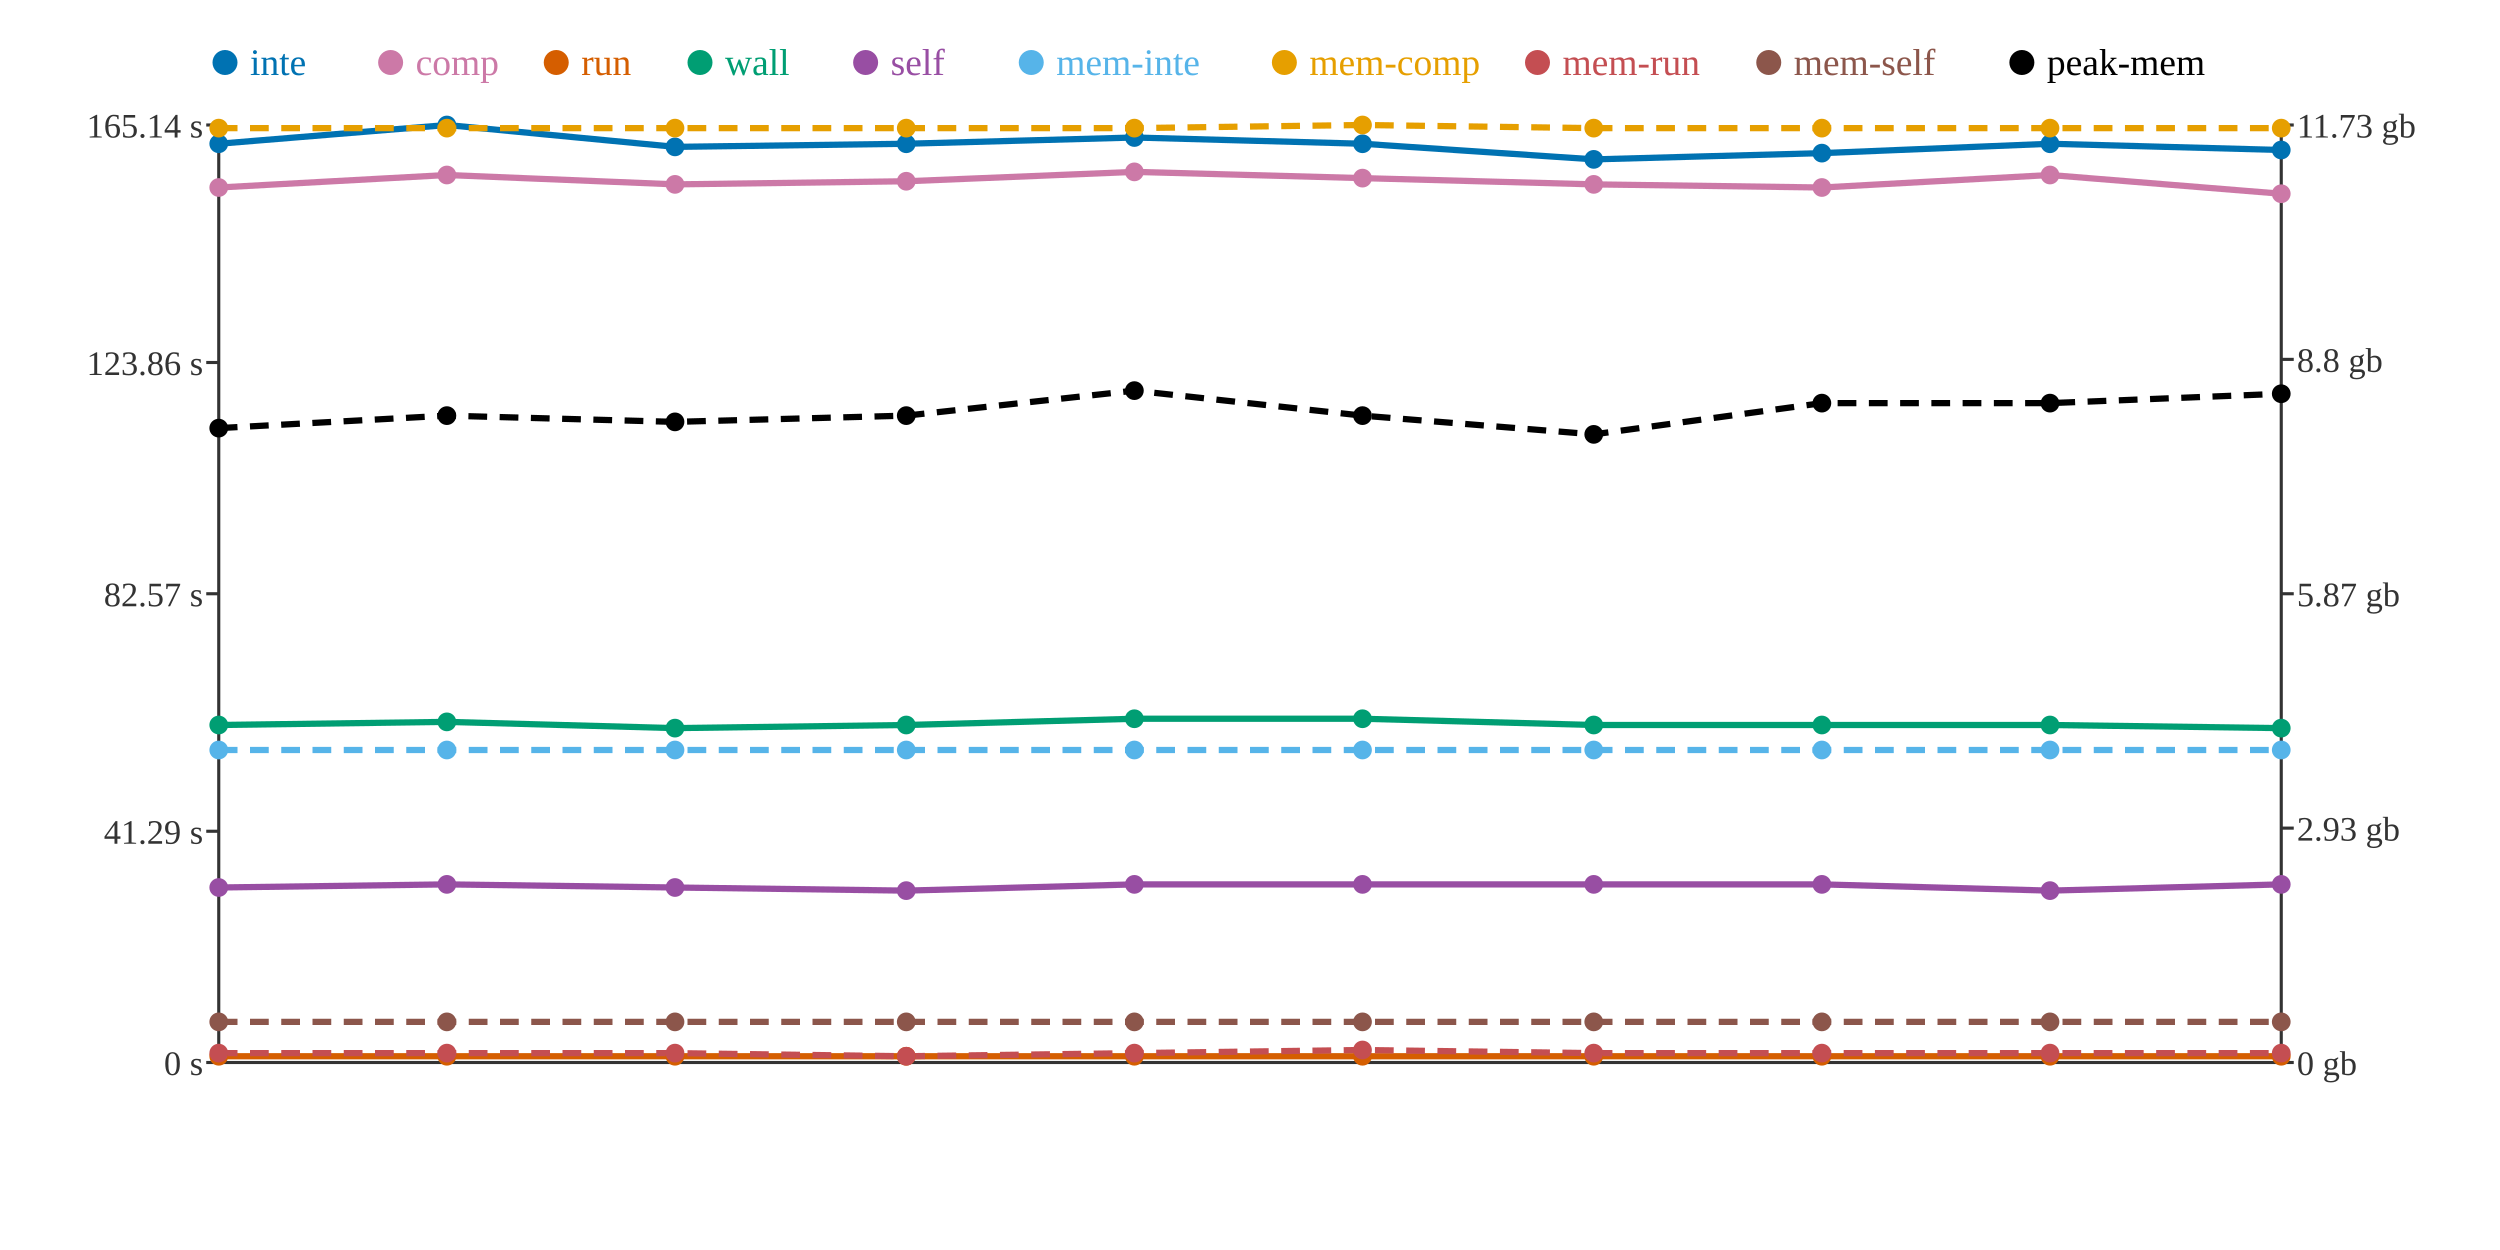
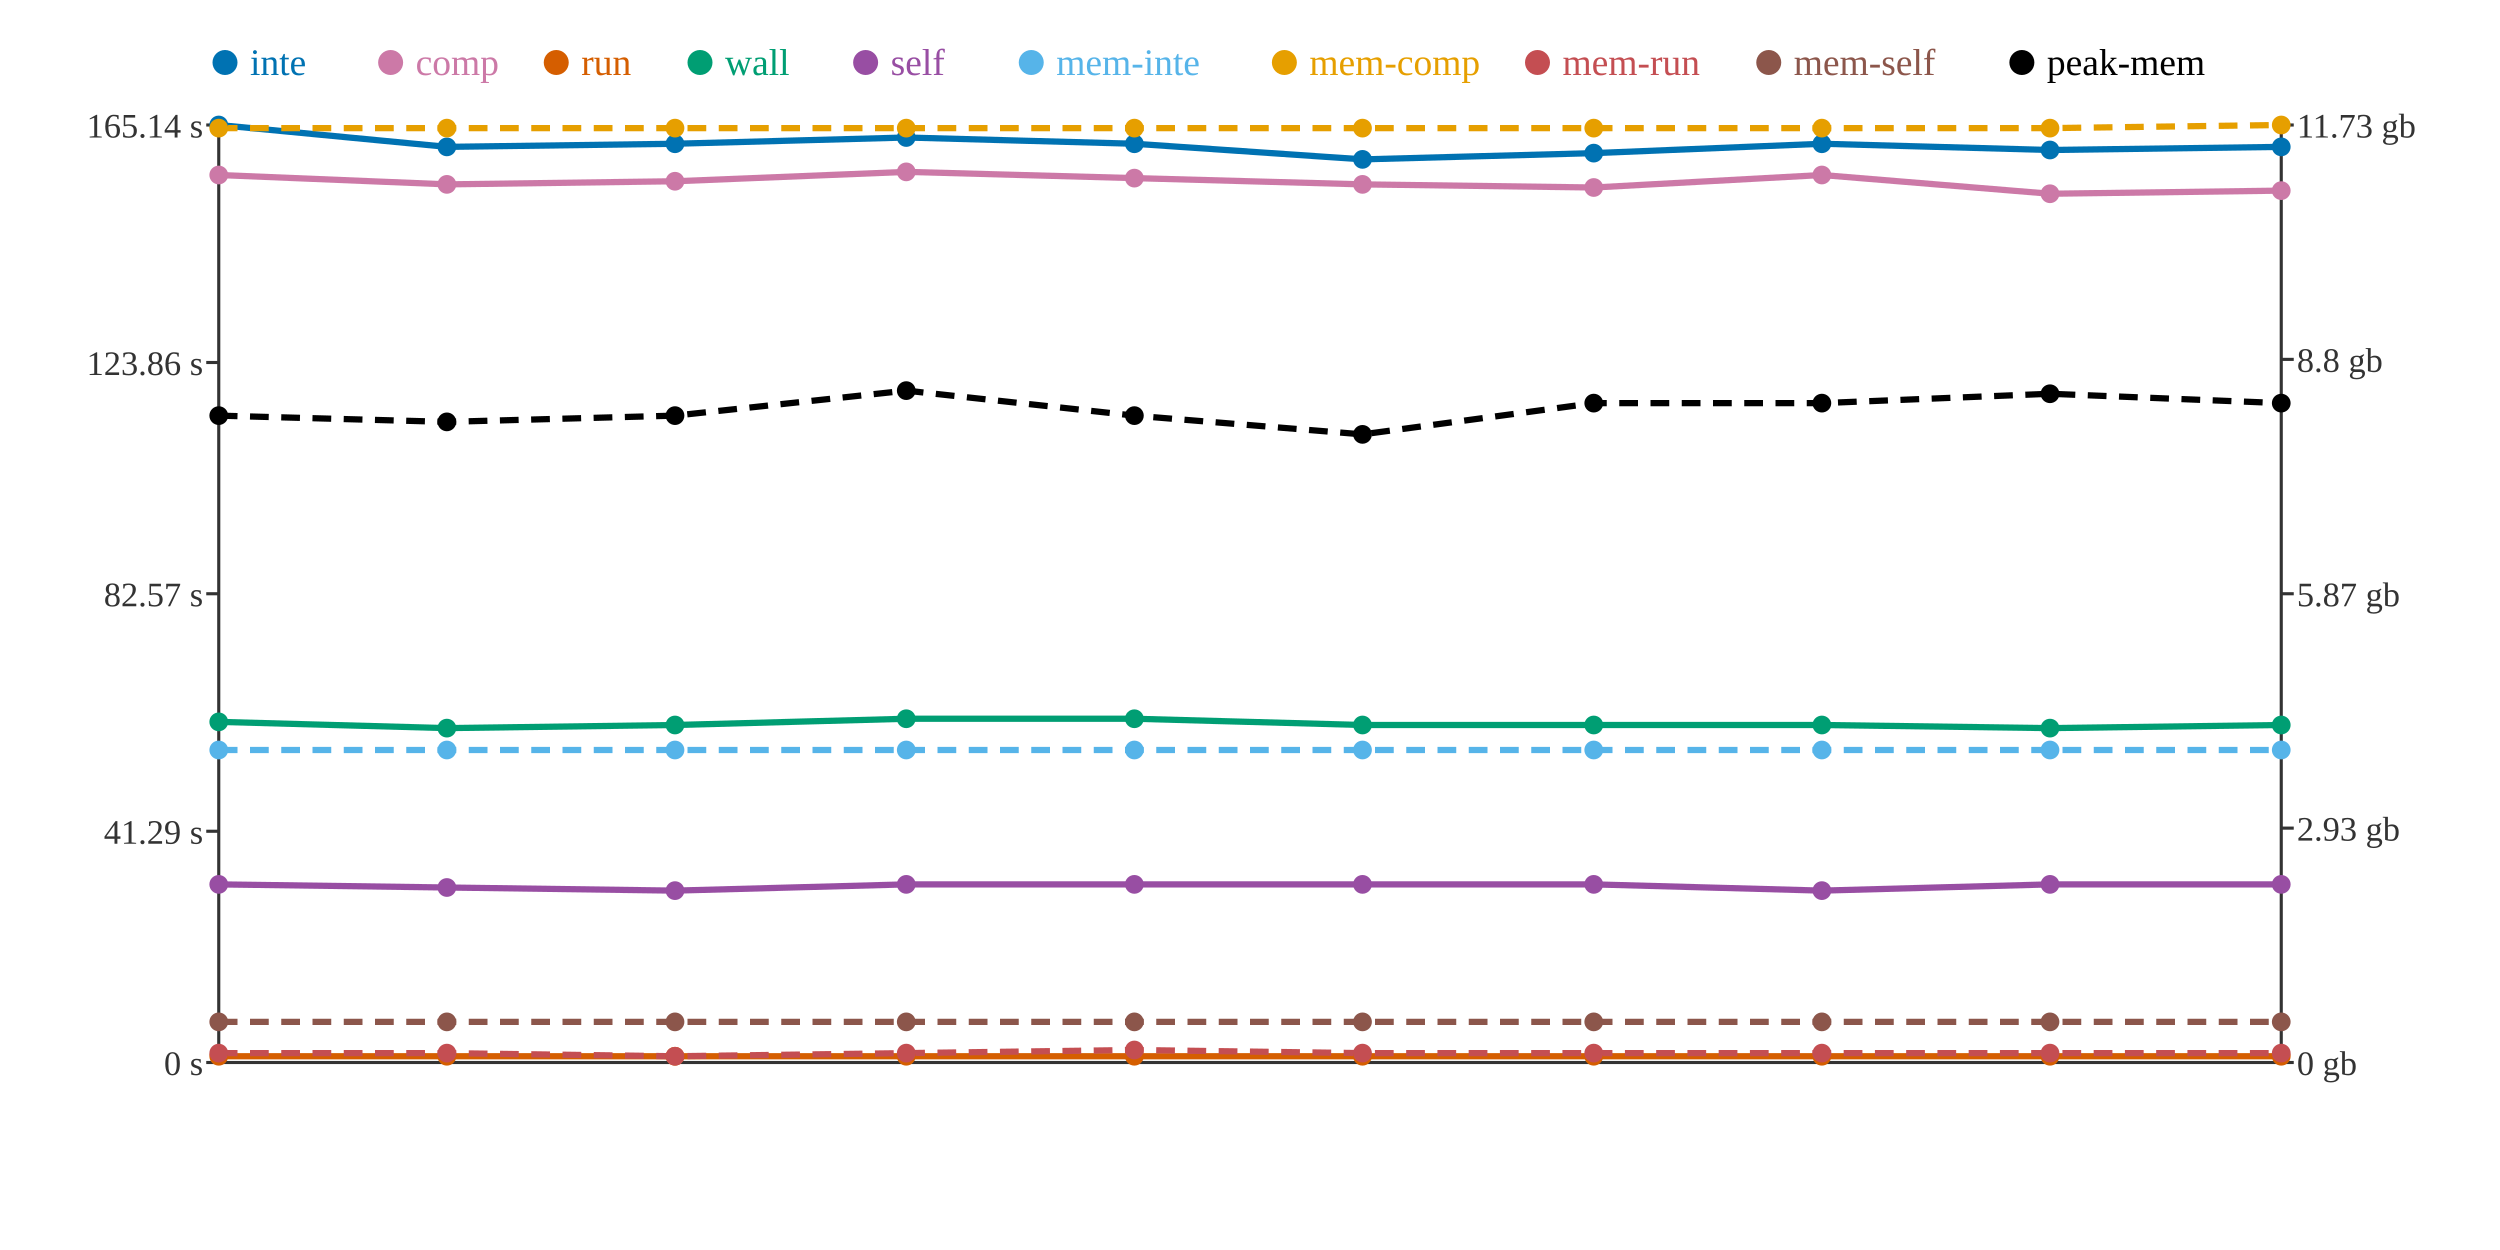
<svg xmlns="http://www.w3.org/2000/svg" width="800" height="400">
  <rect width="800" height="400" fill="white" />
  <line x1="70" y1="40" x2="70" y2="340" stroke="#333" stroke-width="1" />
  <line x1="70" y1="340" x2="730" y2="340" stroke="#333" stroke-width="1" />
  <line x1="730" y1="40" x2="730" y2="340" stroke="#333" stroke-width="1" />
  <line x1="66" y1="340" x2="70" y2="340" stroke="#333" stroke-width="1" />
  <text x="65" y="344" text-anchor="end" font-size="11" fill="#333">0 s</text>
  <line x1="66" y1="266" x2="70" y2="266" stroke="#333" stroke-width="1" />
  <text x="65" y="270" text-anchor="end" font-size="11" fill="#333">41.29 s</text>
  <line x1="66" y1="190" x2="70" y2="190" stroke="#333" stroke-width="1" />
  <text x="65" y="194" text-anchor="end" font-size="11" fill="#333">82.57 s</text>
  <line x1="66" y1="116" x2="70" y2="116" stroke="#333" stroke-width="1" />
  <text x="65" y="120" text-anchor="end" font-size="11" fill="#333">123.86 s</text>
  <line x1="66" y1="40" x2="70" y2="40" stroke="#333" stroke-width="1" />
  <text x="65" y="44" text-anchor="end" font-size="11" fill="#333">165.14 s</text>
  <line x1="730" y1="340" x2="734" y2="340" stroke="#333" stroke-width="1" />
  <text x="735" y="344" text-anchor="start" font-size="11" fill="#333">0 gb</text>
  <line x1="730" y1="265" x2="734" y2="265" stroke="#333" stroke-width="1" />
  <text x="735" y="269" text-anchor="start" font-size="11" fill="#333">2.93 gb</text>
  <line x1="730" y1="190" x2="734" y2="190" stroke="#333" stroke-width="1" />
  <text x="735" y="194" text-anchor="start" font-size="11" fill="#333">5.87 gb</text>
  <line x1="730" y1="115" x2="734" y2="115" stroke="#333" stroke-width="1" />
  <text x="735" y="119" text-anchor="start" font-size="11" fill="#333">8.8 gb</text>
  <line x1="730" y1="40" x2="734" y2="40" stroke="#333" stroke-width="1" />
  <text x="735" y="44" text-anchor="start" font-size="11" fill="#333">11.73 gb</text>
-   <polyline points="70,46 143,40 216,47 290,46 363,44 436,46 510,51 583,49 656,46 730,48" fill="none" stroke="#0072B2" stroke-width="2" />
-   <polyline points="70,60 143,56 216,59 290,58 363,55 436,57 510,59 583,60 656,56 730,62" fill="none" stroke="#CC79A7" stroke-width="2" />
+   <polyline points="70,40 143,47 216,46 290,44 363,46 436,51 510,49 583,46 656,48 730,47" fill="none" stroke="#0072B2" stroke-width="2" />
+   <polyline points="70,56 143,59 216,58 290,55 363,57 436,59 510,60 583,56 656,62 730,61" fill="none" stroke="#CC79A7" stroke-width="2" />
  <polyline points="70,338 143,338 216,338 290,338 363,338 436,338 510,338 583,338 656,338 730,338" fill="none" stroke="#D55E00" stroke-width="2" />
-   <polyline points="70,232 143,231 216,233 290,232 363,230 436,230 510,232 583,232 656,232 730,233" fill="none" stroke="#009E73" stroke-width="2" />
-   <polyline points="70,284 143,283 216,284 290,285 363,283 436,283 510,283 583,283 656,285 730,283" fill="none" stroke="#984EA3" stroke-width="2" />
+   <polyline points="70,231 143,233 216,232 290,230 363,230 436,232 510,232 583,232 656,233 730,232" fill="none" stroke="#009E73" stroke-width="2" />
+   <polyline points="70,283 143,284 216,285 290,283 363,283 436,283 510,283 583,285 656,283 730,283" fill="none" stroke="#984EA3" stroke-width="2" />
  <polyline points="70,240 143,240 216,240 290,240 363,240 436,240 510,240 583,240 656,240 730,240" fill="none" stroke="#56B4E9" stroke-width="2" stroke-dasharray="6 4" />
-   <polyline points="70,41 143,41 216,41 290,41 363,41 436,40 510,41 583,41 656,41 730,41" fill="none" stroke="#E69F00" stroke-width="2" stroke-dasharray="6 4" />
-   <polyline points="70,337 143,337 216,337 290,338 363,337 436,336 510,337 583,337 656,337 730,337" fill="none" stroke="#C44E52" stroke-width="2" stroke-dasharray="6 4" />
+   <polyline points="70,41 143,41 216,41 290,41 363,41 436,41 510,41 583,41 656,41 730,40" fill="none" stroke="#E69F00" stroke-width="2" stroke-dasharray="6 4" />
+   <polyline points="70,337 143,337 216,338 290,337 363,336 436,337 510,337 583,337 656,337 730,337" fill="none" stroke="#C44E52" stroke-width="2" stroke-dasharray="6 4" />
  <polyline points="70,327 143,327 216,327 290,327 363,327 436,327 510,327 583,327 656,327 730,327" fill="none" stroke="#8C564B" stroke-width="2" stroke-dasharray="6 4" />
-   <polyline points="70,137 143,133 216,135 290,133 363,125 436,133 510,139 583,129 656,129 730,126" fill="none" stroke="#000000" stroke-width="2" stroke-dasharray="6 4" />
-   <circle cx="70" cy="46" r="3" fill="#0072B2" />
-   <circle cx="70" cy="60" r="3" fill="#CC79A7" />
+   <polyline points="70,133 143,135 216,133 290,125 363,133 436,139 510,129 583,129 656,126 730,129" fill="none" stroke="#000000" stroke-width="2" stroke-dasharray="6 4" />
+   <circle cx="70" cy="40" r="3" fill="#0072B2" />
+   <circle cx="70" cy="56" r="3" fill="#CC79A7" />
  <circle cx="70" cy="338" r="3" fill="#D55E00" />
-   <circle cx="70" cy="232" r="3" fill="#009E73" />
-   <circle cx="70" cy="284" r="3" fill="#984EA3" />
+   <circle cx="70" cy="231" r="3" fill="#009E73" />
+   <circle cx="70" cy="283" r="3" fill="#984EA3" />
  <circle cx="70" cy="240" r="3" fill="#56B4E9" />
  <circle cx="70" cy="41" r="3" fill="#E69F00" />
  <circle cx="70" cy="337" r="3" fill="#C44E52" />
  <circle cx="70" cy="327" r="3" fill="#8C564B" />
-   <circle cx="70" cy="137" r="3" fill="#000000" />
-   <circle cx="143" cy="40" r="3" fill="#0072B2" />
-   <circle cx="143" cy="56" r="3" fill="#CC79A7" />
+   <circle cx="70" cy="133" r="3" fill="#000000" />
+   <circle cx="143" cy="47" r="3" fill="#0072B2" />
+   <circle cx="143" cy="59" r="3" fill="#CC79A7" />
  <circle cx="143" cy="338" r="3" fill="#D55E00" />
-   <circle cx="143" cy="231" r="3" fill="#009E73" />
-   <circle cx="143" cy="283" r="3" fill="#984EA3" />
+   <circle cx="143" cy="233" r="3" fill="#009E73" />
+   <circle cx="143" cy="284" r="3" fill="#984EA3" />
  <circle cx="143" cy="240" r="3" fill="#56B4E9" />
  <circle cx="143" cy="41" r="3" fill="#E69F00" />
  <circle cx="143" cy="337" r="3" fill="#C44E52" />
  <circle cx="143" cy="327" r="3" fill="#8C564B" />
-   <circle cx="143" cy="133" r="3" fill="#000000" />
-   <circle cx="216" cy="47" r="3" fill="#0072B2" />
-   <circle cx="216" cy="59" r="3" fill="#CC79A7" />
+   <circle cx="143" cy="135" r="3" fill="#000000" />
+   <circle cx="216" cy="46" r="3" fill="#0072B2" />
+   <circle cx="216" cy="58" r="3" fill="#CC79A7" />
  <circle cx="216" cy="338" r="3" fill="#D55E00" />
-   <circle cx="216" cy="233" r="3" fill="#009E73" />
-   <circle cx="216" cy="284" r="3" fill="#984EA3" />
+   <circle cx="216" cy="232" r="3" fill="#009E73" />
+   <circle cx="216" cy="285" r="3" fill="#984EA3" />
  <circle cx="216" cy="240" r="3" fill="#56B4E9" />
  <circle cx="216" cy="41" r="3" fill="#E69F00" />
-   <circle cx="216" cy="337" r="3" fill="#C44E52" />
+   <circle cx="216" cy="338" r="3" fill="#C44E52" />
  <circle cx="216" cy="327" r="3" fill="#8C564B" />
-   <circle cx="216" cy="135" r="3" fill="#000000" />
-   <circle cx="290" cy="46" r="3" fill="#0072B2" />
-   <circle cx="290" cy="58" r="3" fill="#CC79A7" />
+   <circle cx="216" cy="133" r="3" fill="#000000" />
+   <circle cx="290" cy="44" r="3" fill="#0072B2" />
+   <circle cx="290" cy="55" r="3" fill="#CC79A7" />
  <circle cx="290" cy="338" r="3" fill="#D55E00" />
-   <circle cx="290" cy="232" r="3" fill="#009E73" />
-   <circle cx="290" cy="285" r="3" fill="#984EA3" />
+   <circle cx="290" cy="230" r="3" fill="#009E73" />
+   <circle cx="290" cy="283" r="3" fill="#984EA3" />
  <circle cx="290" cy="240" r="3" fill="#56B4E9" />
  <circle cx="290" cy="41" r="3" fill="#E69F00" />
-   <circle cx="290" cy="338" r="3" fill="#C44E52" />
+   <circle cx="290" cy="337" r="3" fill="#C44E52" />
  <circle cx="290" cy="327" r="3" fill="#8C564B" />
-   <circle cx="290" cy="133" r="3" fill="#000000" />
-   <circle cx="363" cy="44" r="3" fill="#0072B2" />
-   <circle cx="363" cy="55" r="3" fill="#CC79A7" />
+   <circle cx="290" cy="125" r="3" fill="#000000" />
+   <circle cx="363" cy="46" r="3" fill="#0072B2" />
+   <circle cx="363" cy="57" r="3" fill="#CC79A7" />
  <circle cx="363" cy="338" r="3" fill="#D55E00" />
  <circle cx="363" cy="230" r="3" fill="#009E73" />
  <circle cx="363" cy="283" r="3" fill="#984EA3" />
  <circle cx="363" cy="240" r="3" fill="#56B4E9" />
  <circle cx="363" cy="41" r="3" fill="#E69F00" />
-   <circle cx="363" cy="337" r="3" fill="#C44E52" />
+   <circle cx="363" cy="336" r="3" fill="#C44E52" />
  <circle cx="363" cy="327" r="3" fill="#8C564B" />
-   <circle cx="363" cy="125" r="3" fill="#000000" />
-   <circle cx="436" cy="46" r="3" fill="#0072B2" />
-   <circle cx="436" cy="57" r="3" fill="#CC79A7" />
+   <circle cx="363" cy="133" r="3" fill="#000000" />
+   <circle cx="436" cy="51" r="3" fill="#0072B2" />
+   <circle cx="436" cy="59" r="3" fill="#CC79A7" />
  <circle cx="436" cy="338" r="3" fill="#D55E00" />
-   <circle cx="436" cy="230" r="3" fill="#009E73" />
+   <circle cx="436" cy="232" r="3" fill="#009E73" />
  <circle cx="436" cy="283" r="3" fill="#984EA3" />
  <circle cx="436" cy="240" r="3" fill="#56B4E9" />
-   <circle cx="436" cy="40" r="3" fill="#E69F00" />
-   <circle cx="436" cy="336" r="3" fill="#C44E52" />
+   <circle cx="436" cy="41" r="3" fill="#E69F00" />
+   <circle cx="436" cy="337" r="3" fill="#C44E52" />
  <circle cx="436" cy="327" r="3" fill="#8C564B" />
-   <circle cx="436" cy="133" r="3" fill="#000000" />
-   <circle cx="510" cy="51" r="3" fill="#0072B2" />
-   <circle cx="510" cy="59" r="3" fill="#CC79A7" />
+   <circle cx="436" cy="139" r="3" fill="#000000" />
+   <circle cx="510" cy="49" r="3" fill="#0072B2" />
+   <circle cx="510" cy="60" r="3" fill="#CC79A7" />
  <circle cx="510" cy="338" r="3" fill="#D55E00" />
  <circle cx="510" cy="232" r="3" fill="#009E73" />
  <circle cx="510" cy="283" r="3" fill="#984EA3" />
  <circle cx="510" cy="240" r="3" fill="#56B4E9" />
  <circle cx="510" cy="41" r="3" fill="#E69F00" />
  <circle cx="510" cy="337" r="3" fill="#C44E52" />
  <circle cx="510" cy="327" r="3" fill="#8C564B" />
-   <circle cx="510" cy="139" r="3" fill="#000000" />
-   <circle cx="583" cy="49" r="3" fill="#0072B2" />
-   <circle cx="583" cy="60" r="3" fill="#CC79A7" />
+   <circle cx="510" cy="129" r="3" fill="#000000" />
+   <circle cx="583" cy="46" r="3" fill="#0072B2" />
+   <circle cx="583" cy="56" r="3" fill="#CC79A7" />
  <circle cx="583" cy="338" r="3" fill="#D55E00" />
  <circle cx="583" cy="232" r="3" fill="#009E73" />
-   <circle cx="583" cy="283" r="3" fill="#984EA3" />
+   <circle cx="583" cy="285" r="3" fill="#984EA3" />
  <circle cx="583" cy="240" r="3" fill="#56B4E9" />
  <circle cx="583" cy="41" r="3" fill="#E69F00" />
  <circle cx="583" cy="337" r="3" fill="#C44E52" />
  <circle cx="583" cy="327" r="3" fill="#8C564B" />
  <circle cx="583" cy="129" r="3" fill="#000000" />
-   <circle cx="656" cy="46" r="3" fill="#0072B2" />
-   <circle cx="656" cy="56" r="3" fill="#CC79A7" />
+   <circle cx="656" cy="48" r="3" fill="#0072B2" />
+   <circle cx="656" cy="62" r="3" fill="#CC79A7" />
  <circle cx="656" cy="338" r="3" fill="#D55E00" />
-   <circle cx="656" cy="232" r="3" fill="#009E73" />
-   <circle cx="656" cy="285" r="3" fill="#984EA3" />
+   <circle cx="656" cy="233" r="3" fill="#009E73" />
+   <circle cx="656" cy="283" r="3" fill="#984EA3" />
  <circle cx="656" cy="240" r="3" fill="#56B4E9" />
  <circle cx="656" cy="41" r="3" fill="#E69F00" />
  <circle cx="656" cy="337" r="3" fill="#C44E52" />
  <circle cx="656" cy="327" r="3" fill="#8C564B" />
-   <circle cx="656" cy="129" r="3" fill="#000000" />
-   <circle cx="730" cy="48" r="3" fill="#0072B2" />
-   <circle cx="730" cy="62" r="3" fill="#CC79A7" />
+   <circle cx="656" cy="126" r="3" fill="#000000" />
+   <circle cx="730" cy="47" r="3" fill="#0072B2" />
+   <circle cx="730" cy="61" r="3" fill="#CC79A7" />
  <circle cx="730" cy="338" r="3" fill="#D55E00" />
-   <circle cx="730" cy="233" r="3" fill="#009E73" />
+   <circle cx="730" cy="232" r="3" fill="#009E73" />
  <circle cx="730" cy="283" r="3" fill="#984EA3" />
  <circle cx="730" cy="240" r="3" fill="#56B4E9" />
-   <circle cx="730" cy="41" r="3" fill="#E69F00" />
+   <circle cx="730" cy="40" r="3" fill="#E69F00" />
  <circle cx="730" cy="337" r="3" fill="#C44E52" />
  <circle cx="730" cy="327" r="3" fill="#8C564B" />
-   <circle cx="730" cy="126" r="3" fill="#000000" />
+   <circle cx="730" cy="129" r="3" fill="#000000" />
  <circle cx="72" cy="20" r="4" fill="#0072B2" />
  <text x="80" y="24" text-anchor="start" font-size="12" fill="#0072B2">inte</text>
  <circle cx="125" cy="20" r="4" fill="#CC79A7" />
  <text x="133" y="24" text-anchor="start" font-size="12" fill="#CC79A7">comp</text>
  <circle cx="178" cy="20" r="4" fill="#D55E00" />
  <text x="186" y="24" text-anchor="start" font-size="12" fill="#D55E00">run</text>
  <circle cx="224" cy="20" r="4" fill="#009E73" />
  <text x="232" y="24" text-anchor="start" font-size="12" fill="#009E73">wall</text>
  <circle cx="277" cy="20" r="4" fill="#984EA3" />
  <text x="285" y="24" text-anchor="start" font-size="12" fill="#984EA3">self</text>
  <circle cx="330" cy="20" r="4" fill="#56B4E9" />
  <text x="338" y="24" text-anchor="start" font-size="12" fill="#56B4E9">mem-inte</text>
  <circle cx="411" cy="20" r="4" fill="#E69F00" />
  <text x="419" y="24" text-anchor="start" font-size="12" fill="#E69F00">mem-comp</text>
  <circle cx="492" cy="20" r="4" fill="#C44E52" />
  <text x="500" y="24" text-anchor="start" font-size="12" fill="#C44E52">mem-run</text>
  <circle cx="566" cy="20" r="4" fill="#8C564B" />
  <text x="574" y="24" text-anchor="start" font-size="12" fill="#8C564B">mem-self</text>
  <circle cx="647" cy="20" r="4" fill="#000000" />
  <text x="655" y="24" text-anchor="start" font-size="12" fill="#000000">peak-mem</text>
</svg>
